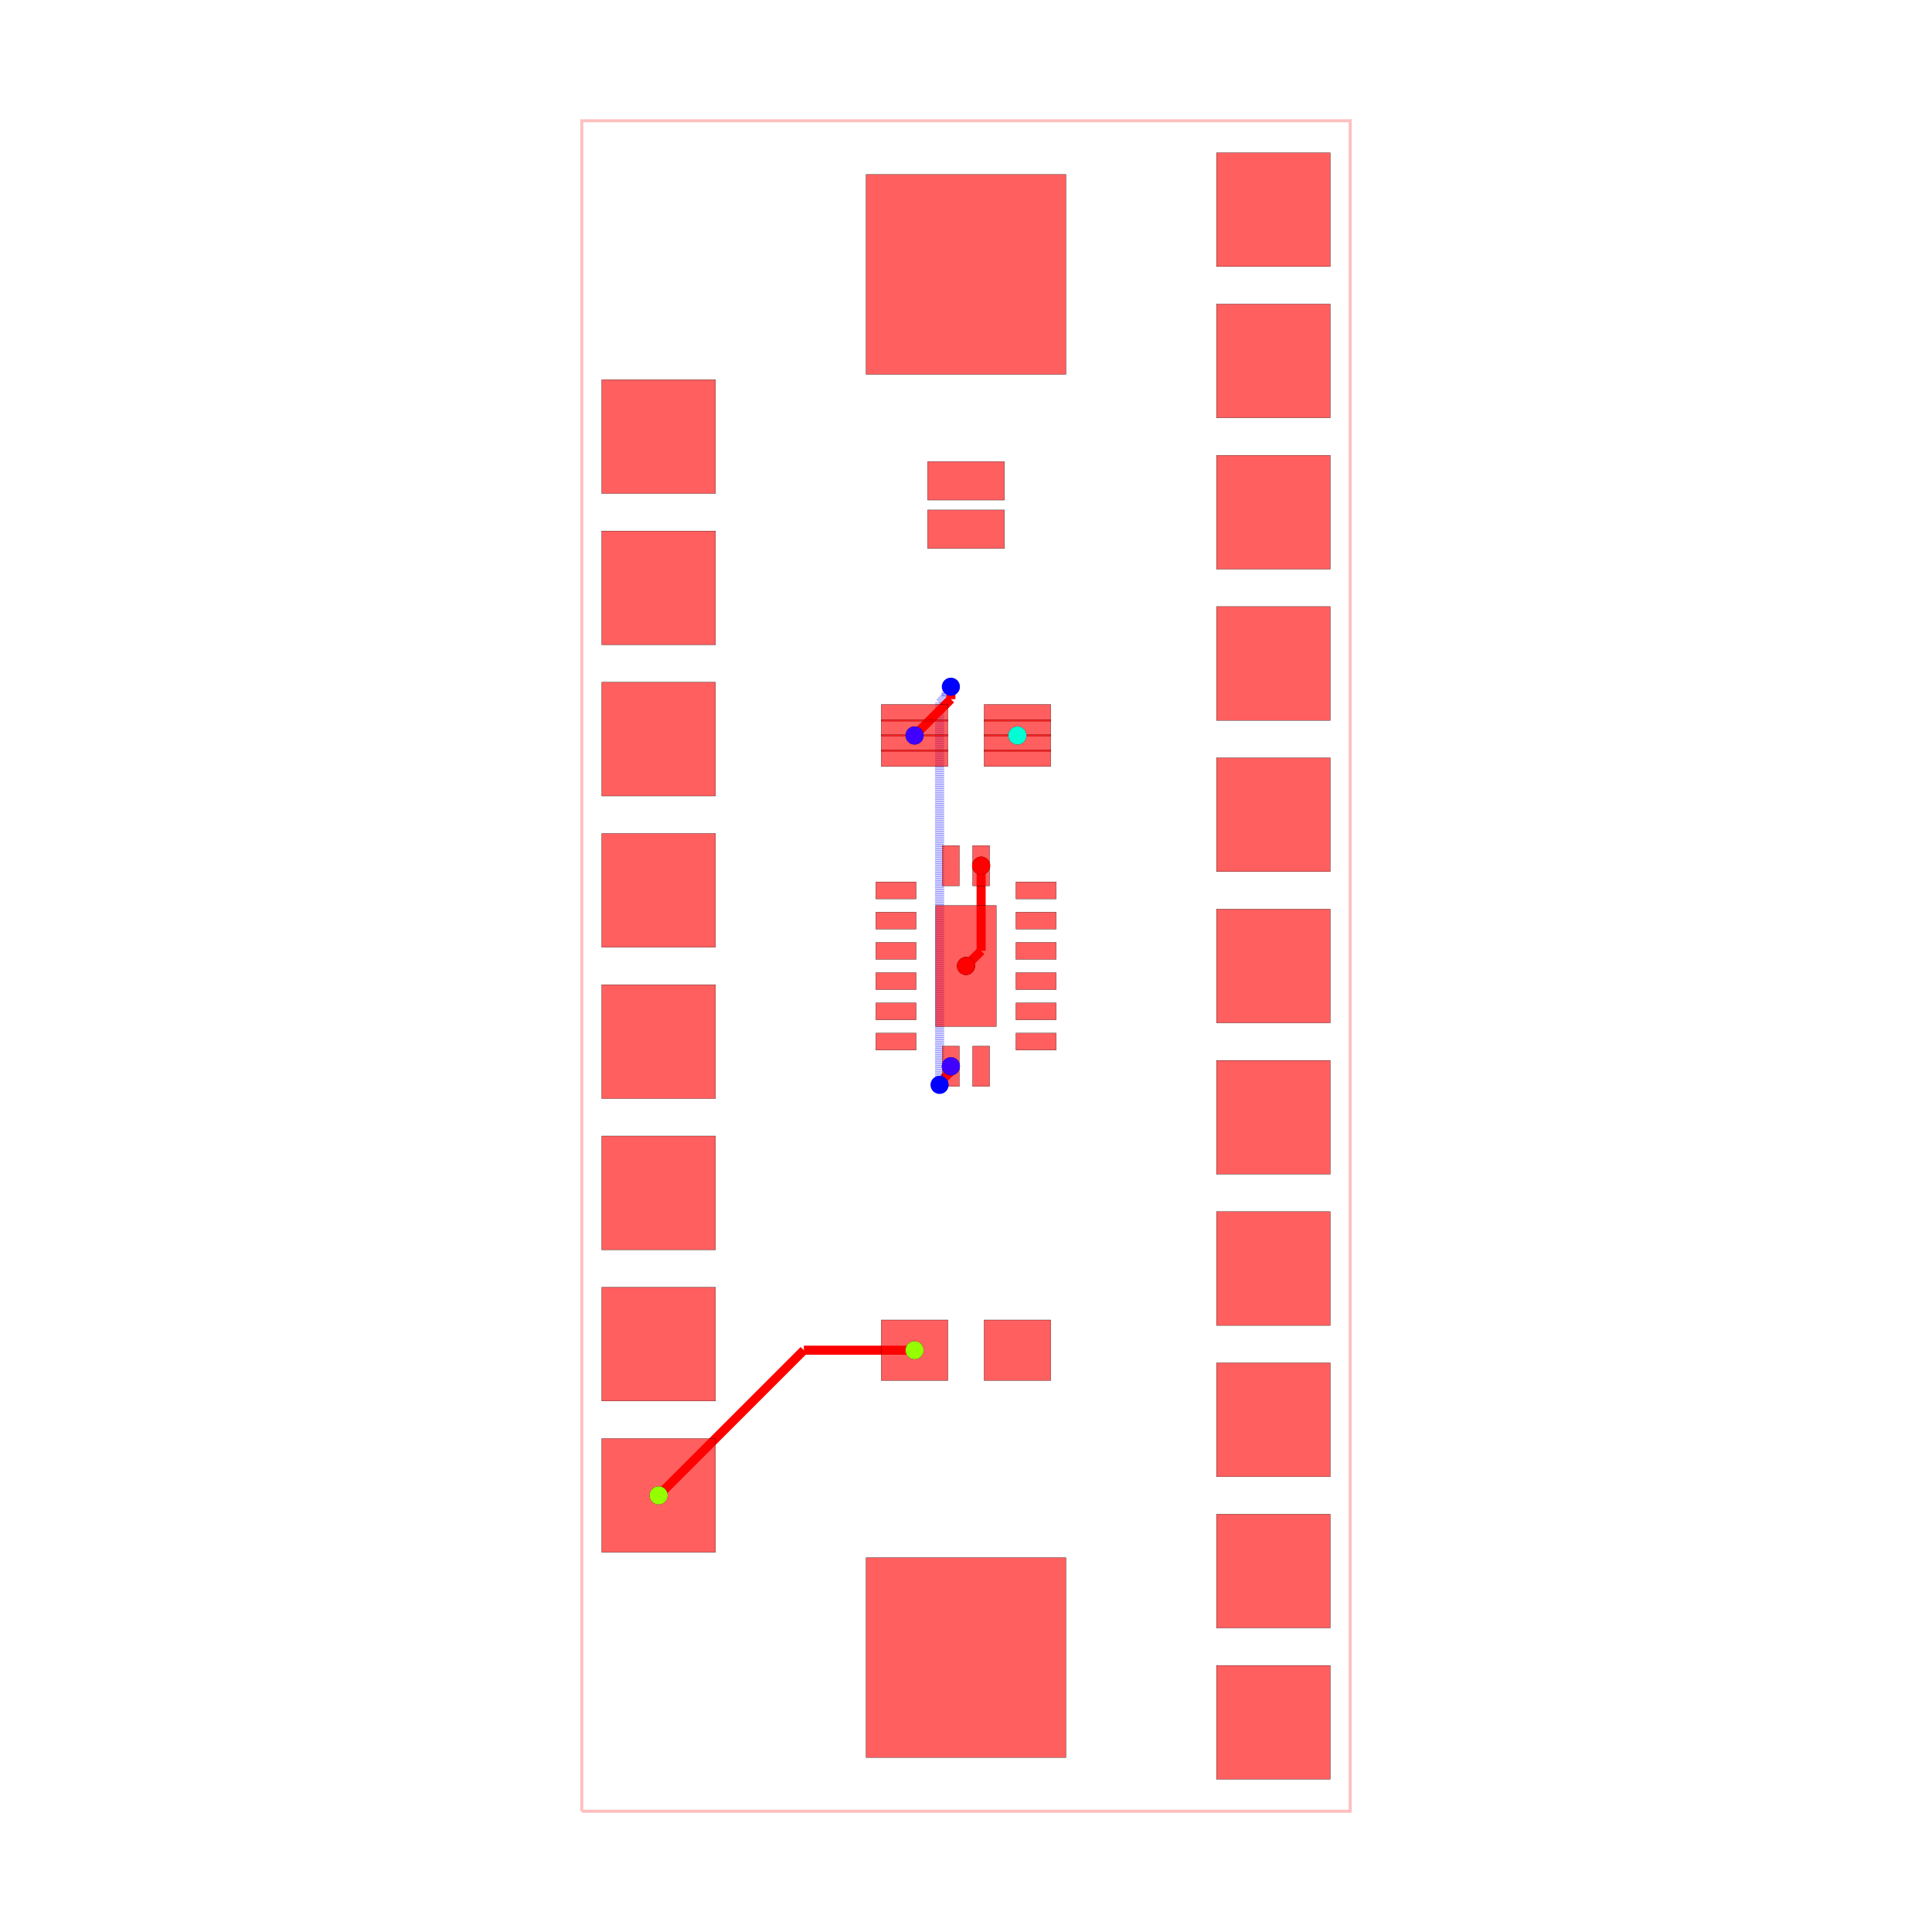
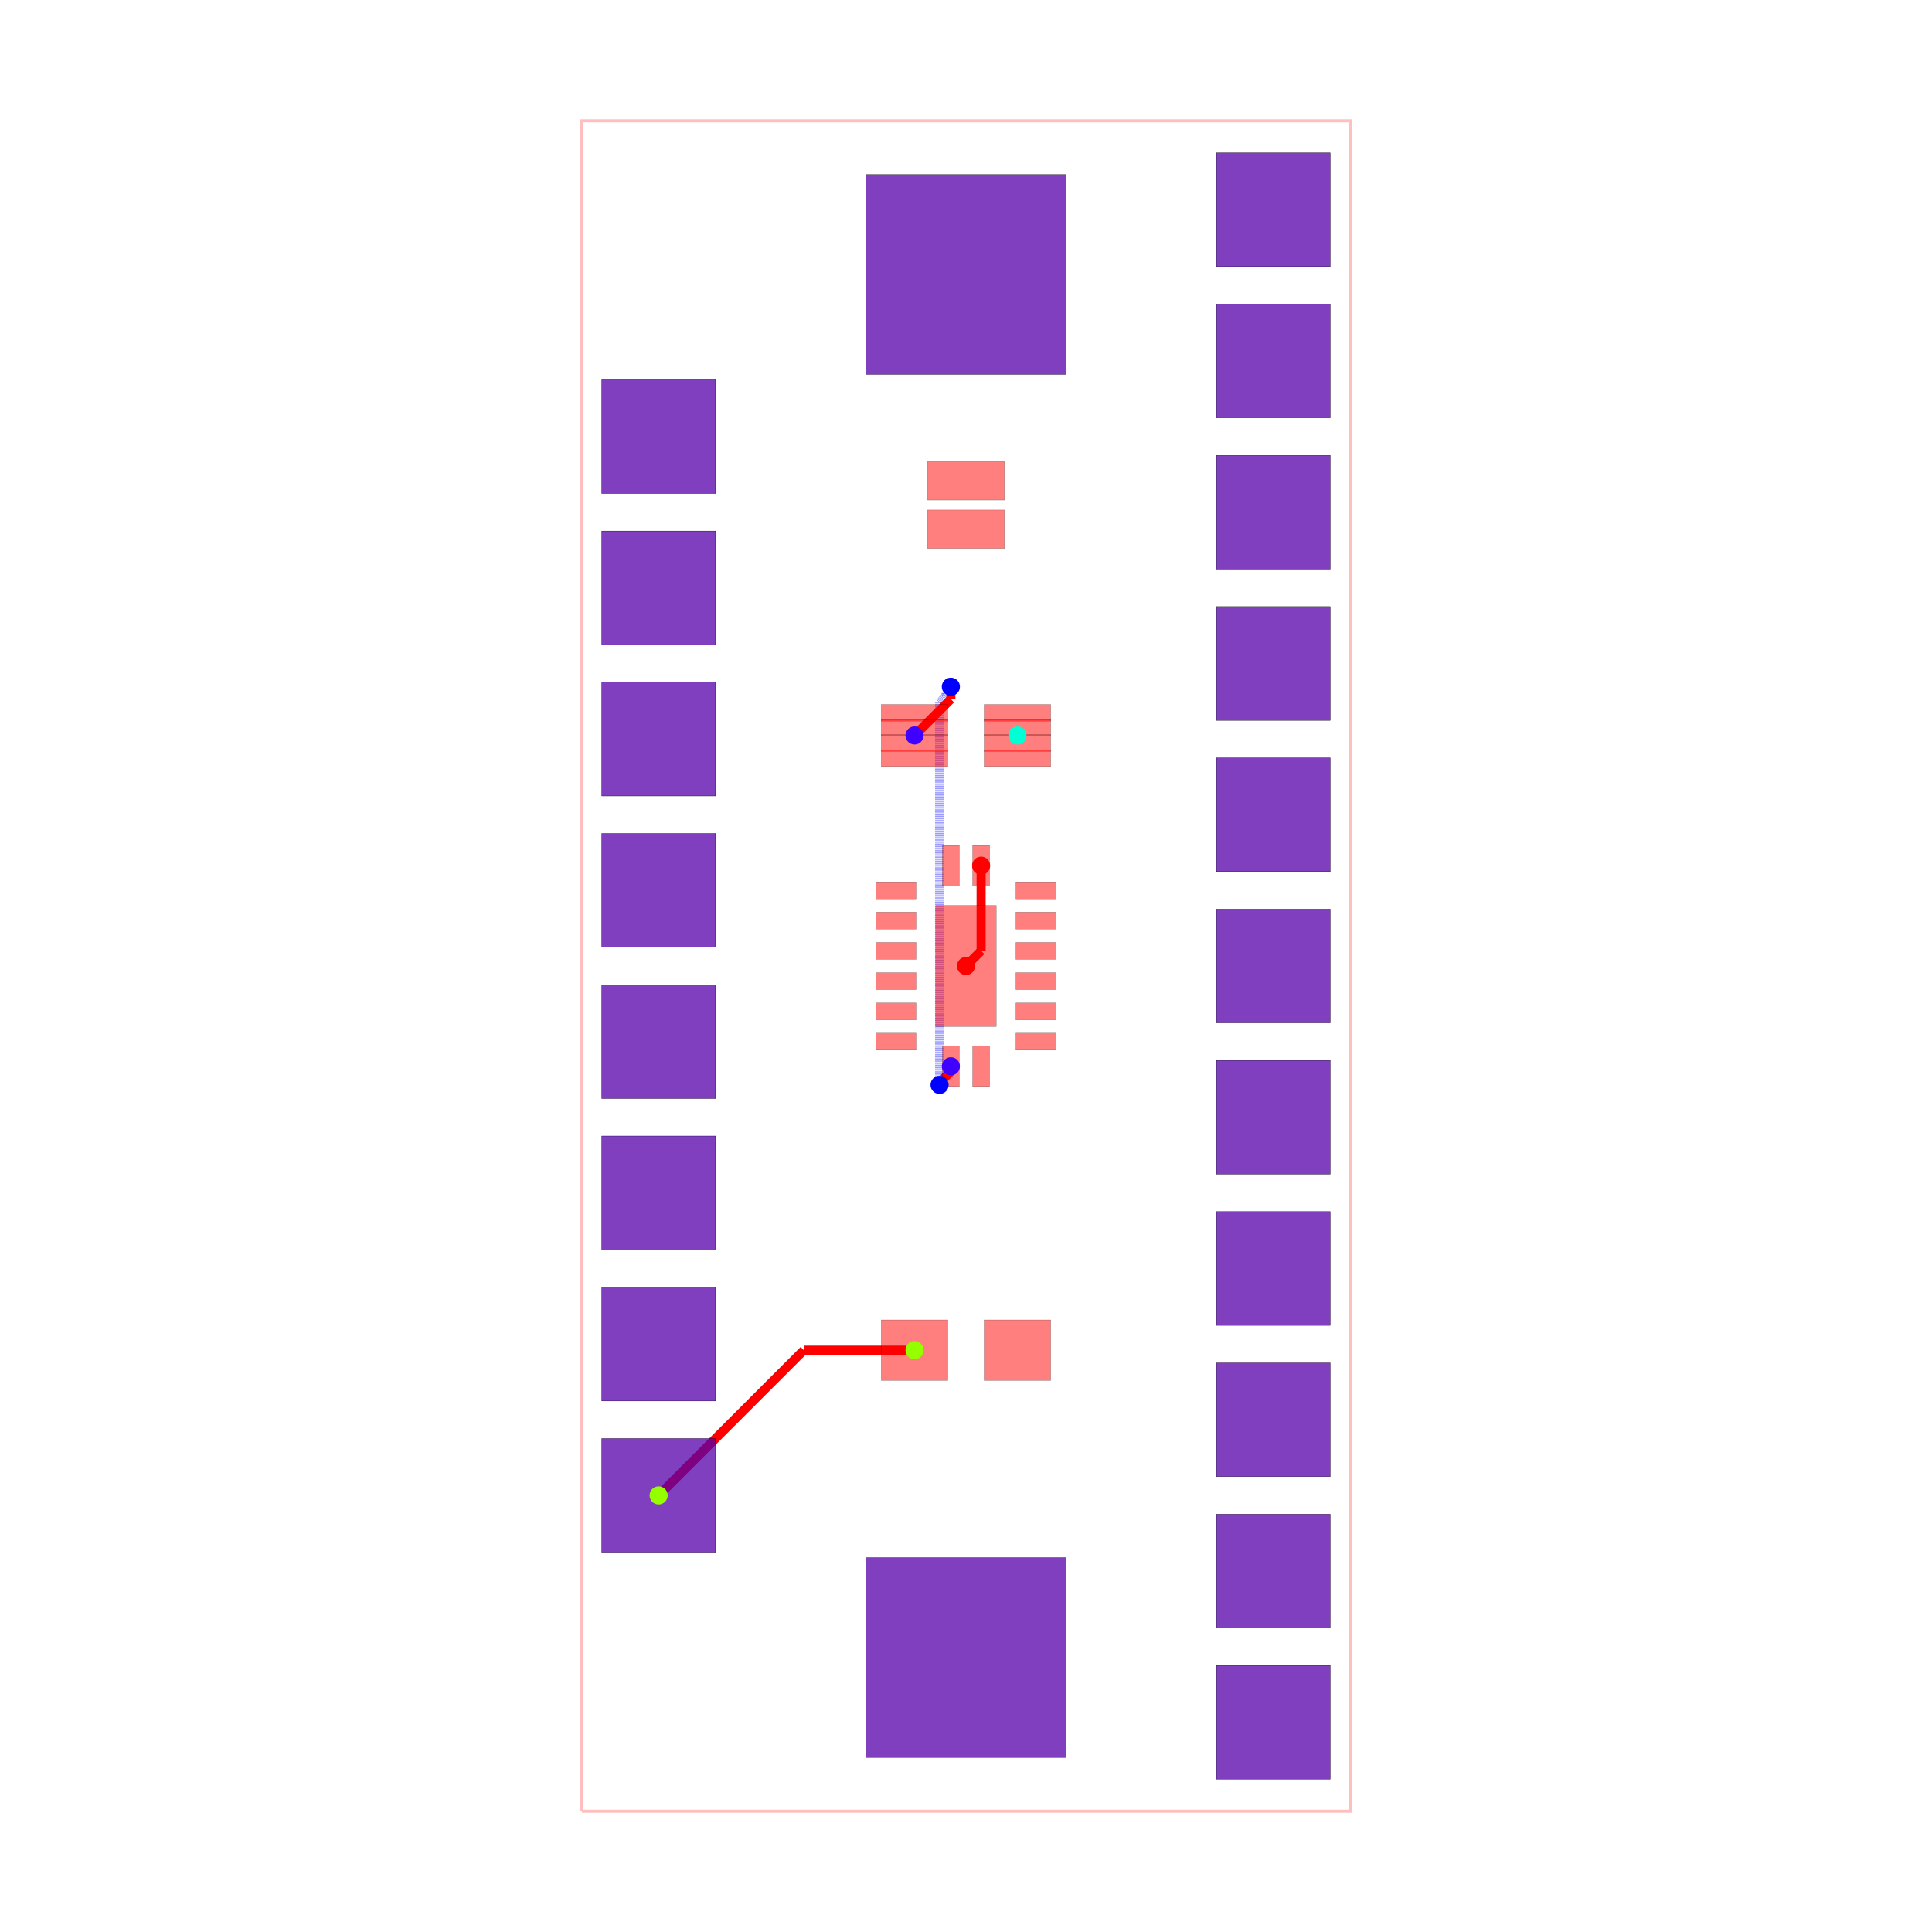
<svg xmlns="http://www.w3.org/2000/svg" width="640" height="640" viewBox="0 0 640 640">
  <rect width="100%" height="100%" fill="white" />
  <g>
    <polyline data-points="-6.35,-13.97 6.35,-13.97 6.35,13.97 -6.35,13.97 -6.35,-13.97" data-type="line" data-label="" points="192.727,600 447.273,600 447.273,40 192.727,40 192.727,600" fill="none" stroke="rgba(255,0,0,0.25)" stroke-width="1px" />
  </g>
  <g>
    <polyline data-points="-0.2499359999999341,-1.6576039999998784 -0.2499359999999341,-1.7413292824487712" data-type="line" data-label="" points="314.991,353.223 314.991,354.901" fill="none" stroke="red" stroke-width="3.006" />
  </g>
  <g>
    <polyline data-points="-0.2499359999999341,-1.7413292824487712 -0.367446007093421,-1.858839289542258" data-type="line" data-label="" points="314.991,354.901 312.635,357.257" fill="none" stroke="red" stroke-width="3.006" />
  </g>
  <g>
    <polyline data-points="-0.367446007093421,-1.858839289542258 -0.367446007093421,-1.8954147570934212" data-type="line" data-label="" points="312.635,357.257 312.635,357.99" fill="none" stroke="red" stroke-width="3.006" />
  </g>
  <g>
    <polyline data-points="-0.367446007093421,-1.8954147570934212 -0.4365625000000001,-1.9645312500000003" data-type="line" data-label="" points="312.635,357.99 311.25,359.375" fill="none" stroke="red" stroke-width="3.006" />
  </g>
  <g>
    <polyline data-points="-0.4365625000000001,-1.9645312500000003 -0.4365625000000001,4.351179720081551" data-type="line" data-label="" points="311.25,359.375 311.25,232.79" fill="none" stroke="rgba(0,0,255,0.5)" stroke-width="3.006" stroke-dasharray="0.2 0.2" />
  </g>
  <g>
    <polyline data-points="-0.4365625000000001,4.351179720081551 -0.33007076277265857,4.4576714573088925" data-type="line" data-label="" points="311.25,232.79 313.384,230.655" fill="none" stroke="rgba(0,0,255,0.5)" stroke-width="3.006" stroke-dasharray="0.2 0.2" />
  </g>
  <g>
    <polyline data-points="-0.33007076277265857,4.4576714573088925 -0.33007076277265857,4.535554237227342" data-type="line" data-label="" points="313.384,230.655 313.384,229.094" fill="none" stroke="rgba(0,0,255,0.5)" stroke-width="3.006" stroke-dasharray="0.2 0.2" />
  </g>
  <g>
    <polyline data-points="-0.33007076277265857,4.535554237227342 -0.25,4.6156250000000005" data-type="line" data-label="" points="313.384,229.094 314.989,227.489" fill="none" stroke="rgba(0,0,255,0.5)" stroke-width="3.006" stroke-dasharray="0.2 0.2" />
  </g>
  <g>
    <polyline data-points="-0.25,4.6156250000000005 -0.25,4.41" data-type="line" data-label="" points="314.989,227.489 314.989,231.611" fill="none" stroke="red" stroke-width="3.006" />
  </g>
  <g>
    <polyline data-points="-0.25,4.41 -0.85,3.81" data-type="line" data-label="" points="314.989,231.611 302.963,243.636" fill="none" stroke="red" stroke-width="3.006" />
  </g>
  <g>
    <polyline data-points="-0.85,-6.35 -2.6800000000000006,-6.35" data-type="line" data-label="" points="302.963,447.273 266.285,447.273" fill="none" stroke="red" stroke-width="3.006" />
  </g>
  <g>
    <polyline data-points="-2.6800000000000006,-6.35 -5.080000000000001,-8.75" data-type="line" data-label="" points="266.285,447.273 218.182,495.376" fill="none" stroke="red" stroke-width="3.006" />
  </g>
  <g>
    <polyline data-points="0.2499360000000478,1.6576039999998784 0.2499360000000478,0.2499360000000478" data-type="line" data-label="" points="325.009,286.777 325.009,314.991" fill="none" stroke="red" stroke-width="3.006" />
  </g>
  <g>
    <polyline data-points="0.2499360000000478,0.2499360000000478 0,0" data-type="line" data-label="" points="325.009,314.991 320,320" fill="none" stroke="red" stroke-width="3.006" />
  </g>
  <g>
-     <rect data-type="rect" data-label="top" data-x="-1.1574779999999691" data-y="1.249934000000053" x="290.136" y="292.142" width="13.329" height="5.612" fill="rgba(255,0,0,0.25)" stroke="black" stroke-width="0.05" />
-   </g>
-   <g>
-     <rect data-type="rect" data-label="top" data-x="-1.1574779999999691" data-y="0.750061999999957" x="290.136" y="302.16" width="13.329" height="5.612" fill="rgba(255,0,0,0.25)" stroke="black" stroke-width="0.05" />
-   </g>
-   <g>
-     <rect data-type="rect" data-label="top" data-x="-1.1574779999999691" data-y="0.24993599999993413" x="290.136" y="312.184" width="13.329" height="5.612" fill="rgba(255,0,0,0.25)" stroke="black" stroke-width="0.05" />
-   </g>
-   <g>
-     <rect data-type="rect" data-label="top" data-x="-1.1574779999999691" data-y="-0.2499359999998206" x="290.136" y="322.203" width="13.329" height="5.612" fill="rgba(255,0,0,0.25)" stroke="black" stroke-width="0.05" />
-   </g>
-   <g>
-     <rect data-type="rect" data-label="top" data-x="-1.1574779999999691" data-y="-0.7500619999999573" x="290.136" y="332.227" width="13.329" height="5.612" fill="rgba(255,0,0,0.25)" stroke="black" stroke-width="0.05" />
-   </g>
-   <g>
-     <rect data-type="rect" data-label="top" data-x="-1.1574779999999691" data-y="-1.2499339999999393" x="290.136" y="342.246" width="13.329" height="5.612" fill="rgba(255,0,0,0.25)" stroke="black" stroke-width="0.05" />
-   </g>
-   <g>
-     <rect data-type="rect" data-label="top source_net_1" data-x="-0.2499359999999341" data-y="-1.6576039999998784" x="312.184" y="346.559" width="5.612" height="13.329" fill="rgba(255,0,0,0.25)" stroke="black" stroke-width="0.05" />
-   </g>
-   <g>
-     <rect data-type="rect" data-label="top" data-x="0.249936000000048" data-y="-1.6576039999998784" x="322.203" y="346.559" width="5.612" height="13.329" fill="rgba(255,0,0,0.25)" stroke="black" stroke-width="0.05" />
-   </g>
-   <g>
-     <rect data-type="rect" data-label="top" data-x="1.1574779999999691" data-y="-1.2499339999999393" x="336.535" y="342.246" width="13.329" height="5.612" fill="rgba(255,0,0,0.25)" stroke="black" stroke-width="0.05" />
-   </g>
-   <g>
-     <rect data-type="rect" data-label="top" data-x="1.1574779999999691" data-y="-0.750061999999957" x="336.535" y="332.227" width="13.329" height="5.612" fill="rgba(255,0,0,0.25)" stroke="black" stroke-width="0.05" />
-   </g>
-   <g>
-     <rect data-type="rect" data-label="top" data-x="1.1574779999999691" data-y="-0.24993599999982044" x="336.535" y="322.203" width="13.329" height="5.612" fill="rgba(255,0,0,0.25)" stroke="black" stroke-width="0.05" />
-   </g>
-   <g>
-     <rect data-type="rect" data-label="top" data-x="1.1574779999999691" data-y="0.2499359999999343" x="336.535" y="312.184" width="13.329" height="5.612" fill="rgba(255,0,0,0.25)" stroke="black" stroke-width="0.05" />
-   </g>
-   <g>
-     <rect data-type="rect" data-label="top" data-x="1.1574779999999691" data-y="0.7500619999999573" x="336.535" y="302.16" width="13.329" height="5.612" fill="rgba(255,0,0,0.25)" stroke="black" stroke-width="0.05" />
-   </g>
-   <g>
-     <rect data-type="rect" data-label="top" data-x="1.1574779999999691" data-y="1.249934000000053" x="336.535" y="292.142" width="13.329" height="5.612" fill="rgba(255,0,0,0.25)" stroke="black" stroke-width="0.05" />
-   </g>
-   <g>
-     <rect data-type="rect" data-label="top source_trace_0" data-x="0.2499360000000478" data-y="1.6576039999998784" x="322.203" y="280.112" width="5.612" height="13.329" fill="rgba(255,0,0,0.25)" stroke="black" stroke-width="0.05" />
-   </g>
-   <g>
-     <rect data-type="rect" data-label="top" data-x="-0.24993599999993432" data-y="1.6576039999998784" x="312.184" y="280.112" width="5.612" height="13.329" fill="rgba(255,0,0,0.25)" stroke="black" stroke-width="0.05" />
-   </g>
-   <g>
-     <rect data-type="rect" data-label="top source_trace_0" data-x="0" data-y="0" x="309.979" y="299.957" width="20.043" height="40.086" fill="rgba(255,0,0,0.25)" stroke="black" stroke-width="0.05" />
-   </g>
-   <g>
-     <rect data-type="rect" data-label="top source_net_0" data-x="0.85" data-y="4.1850000000000005" x="326.013" y="233.364" width="22.047" height="5.512" fill="rgba(255,0,0,0.25)" stroke="black" stroke-width="0.05" />
-   </g>
-   <g>
-     <rect data-type="rect" data-label="top source_net_0" data-x="0.85" data-y="3.935" x="326.013" y="238.375" width="22.047" height="5.512" fill="rgba(255,0,0,0.25)" stroke="black" stroke-width="0.05" />
-   </g>
-   <g>
-     <rect data-type="rect" data-label="top source_net_0" data-x="0.85" data-y="3.685" x="326.013" y="243.386" width="22.047" height="5.512" fill="rgba(255,0,0,0.25)" stroke="black" stroke-width="0.05" />
-   </g>
-   <g>
-     <rect data-type="rect" data-label="top source_net_0" data-x="0.85" data-y="3.435" x="326.013" y="248.397" width="22.047" height="5.512" fill="rgba(255,0,0,0.25)" stroke="black" stroke-width="0.05" />
-   </g>
-   <g>
-     <rect data-type="rect" data-label="top source_net_1" data-x="-0.85" data-y="4.1850000000000005" x="291.94" y="233.364" width="22.047" height="5.512" fill="rgba(255,0,0,0.25)" stroke="black" stroke-width="0.05" />
-   </g>
-   <g>
-     <rect data-type="rect" data-label="top source_net_1" data-x="-0.85" data-y="3.935" x="291.94" y="238.375" width="22.047" height="5.512" fill="rgba(255,0,0,0.25)" stroke="black" stroke-width="0.05" />
-   </g>
-   <g>
-     <rect data-type="rect" data-label="top source_net_1" data-x="-0.85" data-y="3.685" x="291.94" y="243.386" width="22.047" height="5.512" fill="rgba(255,0,0,0.25)" stroke="black" stroke-width="0.05" />
-   </g>
-   <g>
-     <rect data-type="rect" data-label="top source_net_1" data-x="-0.85" data-y="3.435" x="291.94" y="248.397" width="22.047" height="5.512" fill="rgba(255,0,0,0.25)" stroke="black" stroke-width="0.05" />
-   </g>
-   <g>
-     <rect data-type="rect" data-label="top source_trace_3" data-x="-0.85" data-y="-6.35" x="291.94" y="437.251" width="22.047" height="20.043" fill="rgba(255,0,0,0.25)" stroke="black" stroke-width="0.05" />
-   </g>
-   <g>
-     <rect data-type="rect" data-label="top" data-x="0.85" data-y="-6.35" x="326.013" y="437.251" width="22.047" height="20.043" fill="rgba(255,0,0,0.25)" stroke="black" stroke-width="0.05" />
-   </g>
-   <g>
-     <rect data-type="rect" data-label="top" data-x="0" data-y="7.219" x="307.273" y="168.946" width="25.455" height="12.727" fill="rgba(255,0,0,0.25)" stroke="black" stroke-width="0.05" />
-   </g>
-   <g>
-     <rect data-type="rect" data-label="top" data-x="4.898587196589413e-17" data-y="8.019" x="307.273" y="152.912" width="25.455" height="12.727" fill="rgba(255,0,0,0.25)" stroke="black" stroke-width="0.05" />
-   </g>
-   <g>
-     <rect data-type="rect" data-label="top inner1 inner2 bottom" data-x="5.079999999999999" data-y="12.5" x="402.978" y="50.623" width="37.681" height="37.681" fill="rgba(255,0,0,0.25)" stroke="black" stroke-width="0.05" />
-   </g>
-   <g>
-     <rect data-type="rect" data-label="top inner1 inner2 bottom" data-x="5.079999999999999" data-y="10" x="402.978" y="100.73" width="37.681" height="37.681" fill="rgba(255,0,0,0.25)" stroke="black" stroke-width="0.05" />
-   </g>
-   <g>
-     <rect data-type="rect" data-label="top inner1 inner2 bottom" data-x="5.079999999999999" data-y="7.5" x="402.978" y="150.838" width="37.681" height="37.681" fill="rgba(255,0,0,0.25)" stroke="black" stroke-width="0.05" />
-   </g>
-   <g>
-     <rect data-type="rect" data-label="top inner1 inner2 bottom" data-x="5.08" data-y="5" x="402.978" y="200.945" width="37.681" height="37.681" fill="rgba(255,0,0,0.25)" stroke="black" stroke-width="0.05" />
-   </g>
-   <g>
-     <rect data-type="rect" data-label="top inner1 inner2 bottom" data-x="5.08" data-y="2.5" x="402.978" y="251.052" width="37.681" height="37.681" fill="rgba(255,0,0,0.25)" stroke="black" stroke-width="0.05" />
-   </g>
-   <g>
-     <rect data-type="rect" data-label="top inner1 inner2 bottom" data-x="5.08" data-y="0" x="402.978" y="301.16" width="37.681" height="37.681" fill="rgba(255,0,0,0.25)" stroke="black" stroke-width="0.05" />
-   </g>
-   <g>
-     <rect data-type="rect" data-label="top inner1 inner2 bottom" data-x="5.08" data-y="-2.5" x="402.978" y="351.267" width="37.681" height="37.681" fill="rgba(255,0,0,0.25)" stroke="black" stroke-width="0.05" />
-   </g>
-   <g>
-     <rect data-type="rect" data-label="top inner1 inner2 bottom" data-x="5.08" data-y="-5" x="402.978" y="401.374" width="37.681" height="37.681" fill="rgba(255,0,0,0.25)" stroke="black" stroke-width="0.05" />
-   </g>
-   <g>
-     <rect data-type="rect" data-label="top inner1 inner2 bottom" data-x="5.080000000000001" data-y="-7.5" x="402.978" y="451.482" width="37.681" height="37.681" fill="rgba(255,0,0,0.25)" stroke="black" stroke-width="0.05" />
-   </g>
-   <g>
-     <rect data-type="rect" data-label="top inner1 inner2 bottom" data-x="5.080000000000001" data-y="-10" x="402.978" y="501.589" width="37.681" height="37.681" fill="rgba(255,0,0,0.25)" stroke="black" stroke-width="0.05" />
-   </g>
-   <g>
-     <rect data-type="rect" data-label="top inner1 inner2 bottom" data-x="5.080000000000001" data-y="-12.5" x="402.978" y="551.696" width="37.681" height="37.681" fill="rgba(255,0,0,0.25)" stroke="black" stroke-width="0.05" />
-   </g>
-   <g>
-     <rect data-type="rect" data-label="top source_trace_3 inner1 source_trace_3 inner2 source_trace_3 bottom source_trace_3" data-x="-5.080000000000001" data-y="-8.75" x="199.341" y="476.535" width="37.681" height="37.681" fill="rgba(255,0,0,0.25)" stroke="black" stroke-width="0.05" />
-   </g>
-   <g>
-     <rect data-type="rect" data-label="top inner1 inner2 bottom" data-x="-5.08" data-y="-6.25" x="199.341" y="426.428" width="37.681" height="37.681" fill="rgba(255,0,0,0.25)" stroke="black" stroke-width="0.05" />
-   </g>
-   <g>
-     <rect data-type="rect" data-label="top inner1 inner2 bottom" data-x="-5.08" data-y="-3.75" x="199.341" y="376.321" width="37.681" height="37.681" fill="rgba(255,0,0,0.25)" stroke="black" stroke-width="0.05" />
-   </g>
-   <g>
-     <rect data-type="rect" data-label="top inner1 inner2 bottom" data-x="-5.08" data-y="-1.25" x="199.341" y="326.213" width="37.681" height="37.681" fill="rgba(255,0,0,0.25)" stroke="black" stroke-width="0.05" />
-   </g>
-   <g>
-     <rect data-type="rect" data-label="top inner1 inner2 bottom" data-x="-5.08" data-y="1.25" x="199.341" y="276.106" width="37.681" height="37.681" fill="rgba(255,0,0,0.25)" stroke="black" stroke-width="0.05" />
-   </g>
-   <g>
-     <rect data-type="rect" data-label="top inner1 inner2 bottom" data-x="-5.08" data-y="3.75" x="199.341" y="225.999" width="37.681" height="37.681" fill="rgba(255,0,0,0.25)" stroke="black" stroke-width="0.05" />
-   </g>
-   <g>
-     <rect data-type="rect" data-label="top inner1 inner2 bottom" data-x="-5.08" data-y="6.25" x="199.341" y="175.891" width="37.681" height="37.681" fill="rgba(255,0,0,0.25)" stroke="black" stroke-width="0.05" />
-   </g>
-   <g>
-     <rect data-type="rect" data-label="top inner1 inner2 bottom" data-x="-5.079999999999999" data-y="8.75" x="199.341" y="125.784" width="37.681" height="37.681" fill="rgba(255,0,0,0.25)" stroke="black" stroke-width="0.05" />
-   </g>
-   <g>
-     <rect data-type="rect" data-label="top inner1 inner2 bottom" data-x="0" data-y="11.43" x="286.909" y="57.818" width="66.182" height="66.182" fill="rgba(255,0,0,0.25)" stroke="black" stroke-width="0.05" />
-   </g>
-   <g>
-     <rect data-type="rect" data-label="top inner1 inner2 bottom" data-x="0" data-y="-11.43" x="286.909" y="516" width="66.182" height="66.182" fill="rgba(255,0,0,0.25)" stroke="black" stroke-width="0.05" />
-   </g>
-   <g>
    <rect data-type="rect" data-label="top" data-x="-1.1574779999999691" data-y="1.249934000000053" x="290.136" y="292.142" width="13.329" height="5.612" fill="rgba(255,0,0,0.5)" stroke="black" stroke-width="0.05" />
  </g>
  <g>
    <rect data-type="rect" data-label="top" data-x="-1.1574779999999691" data-y="0.750061999999957" x="290.136" y="302.16" width="13.329" height="5.612" fill="rgba(255,0,0,0.5)" stroke="black" stroke-width="0.05" />
  </g>
  <g>
    <rect data-type="rect" data-label="top" data-x="-1.1574779999999691" data-y="0.24993599999993413" x="290.136" y="312.184" width="13.329" height="5.612" fill="rgba(255,0,0,0.5)" stroke="black" stroke-width="0.05" />
  </g>
  <g>
    <rect data-type="rect" data-label="top" data-x="-1.1574779999999691" data-y="-0.2499359999998206" x="290.136" y="322.203" width="13.329" height="5.612" fill="rgba(255,0,0,0.5)" stroke="black" stroke-width="0.05" />
  </g>
  <g>
    <rect data-type="rect" data-label="top" data-x="-1.1574779999999691" data-y="-0.7500619999999573" x="290.136" y="332.227" width="13.329" height="5.612" fill="rgba(255,0,0,0.5)" stroke="black" stroke-width="0.05" />
  </g>
  <g>
    <rect data-type="rect" data-label="top" data-x="-1.1574779999999691" data-y="-1.2499339999999393" x="290.136" y="342.246" width="13.329" height="5.612" fill="rgba(255,0,0,0.5)" stroke="black" stroke-width="0.05" />
  </g>
  <g>
    <rect data-type="rect" data-label="top source_net_1" data-x="-0.2499359999999341" data-y="-1.6576039999998784" x="312.184" y="346.559" width="5.612" height="13.329" fill="rgba(255,0,0,0.5)" stroke="black" stroke-width="0.05" />
  </g>
  <g>
    <rect data-type="rect" data-label="top" data-x="0.249936000000048" data-y="-1.6576039999998784" x="322.203" y="346.559" width="5.612" height="13.329" fill="rgba(255,0,0,0.5)" stroke="black" stroke-width="0.05" />
  </g>
  <g>
    <rect data-type="rect" data-label="top" data-x="1.1574779999999691" data-y="-1.2499339999999393" x="336.535" y="342.246" width="13.329" height="5.612" fill="rgba(255,0,0,0.5)" stroke="black" stroke-width="0.05" />
  </g>
  <g>
    <rect data-type="rect" data-label="top" data-x="1.1574779999999691" data-y="-0.750061999999957" x="336.535" y="332.227" width="13.329" height="5.612" fill="rgba(255,0,0,0.5)" stroke="black" stroke-width="0.05" />
  </g>
  <g>
    <rect data-type="rect" data-label="top" data-x="1.1574779999999691" data-y="-0.24993599999982044" x="336.535" y="322.203" width="13.329" height="5.612" fill="rgba(255,0,0,0.5)" stroke="black" stroke-width="0.05" />
  </g>
  <g>
    <rect data-type="rect" data-label="top" data-x="1.1574779999999691" data-y="0.2499359999999343" x="336.535" y="312.184" width="13.329" height="5.612" fill="rgba(255,0,0,0.5)" stroke="black" stroke-width="0.05" />
  </g>
  <g>
    <rect data-type="rect" data-label="top" data-x="1.1574779999999691" data-y="0.7500619999999573" x="336.535" y="302.16" width="13.329" height="5.612" fill="rgba(255,0,0,0.5)" stroke="black" stroke-width="0.05" />
  </g>
  <g>
    <rect data-type="rect" data-label="top" data-x="1.1574779999999691" data-y="1.249934000000053" x="336.535" y="292.142" width="13.329" height="5.612" fill="rgba(255,0,0,0.5)" stroke="black" stroke-width="0.05" />
  </g>
  <g>
    <rect data-type="rect" data-label="top source_trace_0" data-x="0.2499360000000478" data-y="1.6576039999998784" x="322.203" y="280.112" width="5.612" height="13.329" fill="rgba(255,0,0,0.5)" stroke="black" stroke-width="0.05" />
  </g>
  <g>
    <rect data-type="rect" data-label="top" data-x="-0.24993599999993432" data-y="1.6576039999998784" x="312.184" y="280.112" width="5.612" height="13.329" fill="rgba(255,0,0,0.5)" stroke="black" stroke-width="0.05" />
  </g>
  <g>
    <rect data-type="rect" data-label="top source_trace_0" data-x="0" data-y="0" x="309.979" y="299.957" width="20.043" height="40.086" fill="rgba(255,0,0,0.5)" stroke="black" stroke-width="0.05" />
  </g>
  <g>
    <rect data-type="rect" data-label="top source_net_0" data-x="0.85" data-y="4.1850000000000005" x="326.013" y="233.364" width="22.047" height="5.512" fill="rgba(255,0,0,0.5)" stroke="black" stroke-width="0.05" />
  </g>
  <g>
    <rect data-type="rect" data-label="top source_net_0" data-x="0.85" data-y="3.935" x="326.013" y="238.375" width="22.047" height="5.512" fill="rgba(255,0,0,0.5)" stroke="black" stroke-width="0.05" />
  </g>
  <g>
    <rect data-type="rect" data-label="top source_net_0" data-x="0.85" data-y="3.685" x="326.013" y="243.386" width="22.047" height="5.512" fill="rgba(255,0,0,0.5)" stroke="black" stroke-width="0.05" />
  </g>
  <g>
    <rect data-type="rect" data-label="top source_net_0" data-x="0.85" data-y="3.435" x="326.013" y="248.397" width="22.047" height="5.512" fill="rgba(255,0,0,0.5)" stroke="black" stroke-width="0.05" />
  </g>
  <g>
    <rect data-type="rect" data-label="top source_net_1" data-x="-0.85" data-y="4.1850000000000005" x="291.94" y="233.364" width="22.047" height="5.512" fill="rgba(255,0,0,0.5)" stroke="black" stroke-width="0.05" />
  </g>
  <g>
    <rect data-type="rect" data-label="top source_net_1" data-x="-0.85" data-y="3.935" x="291.94" y="238.375" width="22.047" height="5.512" fill="rgba(255,0,0,0.5)" stroke="black" stroke-width="0.05" />
  </g>
  <g>
    <rect data-type="rect" data-label="top source_net_1" data-x="-0.85" data-y="3.685" x="291.94" y="243.386" width="22.047" height="5.512" fill="rgba(255,0,0,0.5)" stroke="black" stroke-width="0.05" />
  </g>
  <g>
    <rect data-type="rect" data-label="top source_net_1" data-x="-0.85" data-y="3.435" x="291.94" y="248.397" width="22.047" height="5.512" fill="rgba(255,0,0,0.5)" stroke="black" stroke-width="0.05" />
  </g>
  <g>
    <rect data-type="rect" data-label="top source_trace_3" data-x="-0.85" data-y="-6.35" x="291.94" y="437.251" width="22.047" height="20.043" fill="rgba(255,0,0,0.5)" stroke="black" stroke-width="0.05" />
  </g>
  <g>
    <rect data-type="rect" data-label="top" data-x="0.85" data-y="-6.35" x="326.013" y="437.251" width="22.047" height="20.043" fill="rgba(255,0,0,0.5)" stroke="black" stroke-width="0.05" />
  </g>
  <g>
    <rect data-type="rect" data-label="top" data-x="0" data-y="7.219" x="307.273" y="168.946" width="25.455" height="12.727" fill="rgba(255,0,0,0.5)" stroke="black" stroke-width="0.05" />
  </g>
  <g>
    <rect data-type="rect" data-label="top" data-x="4.898587196589413e-17" data-y="8.019" x="307.273" y="152.912" width="25.455" height="12.727" fill="rgba(255,0,0,0.5)" stroke="black" stroke-width="0.05" />
  </g>
  <g>
    <rect data-type="rect" data-label="top inner1 inner2 bottom" data-x="5.079999999999999" data-y="12.5" x="402.978" y="50.623" width="37.681" height="37.681" fill="rgba(255,0,0,0.5)" stroke="black" stroke-width="0.05" />
  </g>
  <g>
+     <rect data-type="rect" data-label="top inner1 inner2 bottom" data-x="5.079999999999999" data-y="12.5" x="402.978" y="50.623" width="37.681" height="37.681" fill="rgba(0,0,255,0.5)" stroke="black" stroke-width="0.05" />
+   </g>
+   <g>
    <rect data-type="rect" data-label="top inner1 inner2 bottom" data-x="5.079999999999999" data-y="10" x="402.978" y="100.73" width="37.681" height="37.681" fill="rgba(255,0,0,0.5)" stroke="black" stroke-width="0.05" />
  </g>
  <g>
+     <rect data-type="rect" data-label="top inner1 inner2 bottom" data-x="5.079999999999999" data-y="10" x="402.978" y="100.73" width="37.681" height="37.681" fill="rgba(0,0,255,0.5)" stroke="black" stroke-width="0.05" />
+   </g>
+   <g>
    <rect data-type="rect" data-label="top inner1 inner2 bottom" data-x="5.079999999999999" data-y="7.5" x="402.978" y="150.838" width="37.681" height="37.681" fill="rgba(255,0,0,0.5)" stroke="black" stroke-width="0.05" />
  </g>
  <g>
+     <rect data-type="rect" data-label="top inner1 inner2 bottom" data-x="5.079999999999999" data-y="7.5" x="402.978" y="150.838" width="37.681" height="37.681" fill="rgba(0,0,255,0.5)" stroke="black" stroke-width="0.05" />
+   </g>
+   <g>
    <rect data-type="rect" data-label="top inner1 inner2 bottom" data-x="5.08" data-y="5" x="402.978" y="200.945" width="37.681" height="37.681" fill="rgba(255,0,0,0.5)" stroke="black" stroke-width="0.05" />
  </g>
  <g>
+     <rect data-type="rect" data-label="top inner1 inner2 bottom" data-x="5.08" data-y="5" x="402.978" y="200.945" width="37.681" height="37.681" fill="rgba(0,0,255,0.5)" stroke="black" stroke-width="0.05" />
+   </g>
+   <g>
    <rect data-type="rect" data-label="top inner1 inner2 bottom" data-x="5.08" data-y="2.5" x="402.978" y="251.052" width="37.681" height="37.681" fill="rgba(255,0,0,0.5)" stroke="black" stroke-width="0.05" />
  </g>
  <g>
+     <rect data-type="rect" data-label="top inner1 inner2 bottom" data-x="5.08" data-y="2.5" x="402.978" y="251.052" width="37.681" height="37.681" fill="rgba(0,0,255,0.5)" stroke="black" stroke-width="0.05" />
+   </g>
+   <g>
    <rect data-type="rect" data-label="top inner1 inner2 bottom" data-x="5.08" data-y="0" x="402.978" y="301.16" width="37.681" height="37.681" fill="rgba(255,0,0,0.5)" stroke="black" stroke-width="0.05" />
  </g>
  <g>
+     <rect data-type="rect" data-label="top inner1 inner2 bottom" data-x="5.08" data-y="0" x="402.978" y="301.16" width="37.681" height="37.681" fill="rgba(0,0,255,0.5)" stroke="black" stroke-width="0.05" />
+   </g>
+   <g>
    <rect data-type="rect" data-label="top inner1 inner2 bottom" data-x="5.08" data-y="-2.5" x="402.978" y="351.267" width="37.681" height="37.681" fill="rgba(255,0,0,0.5)" stroke="black" stroke-width="0.05" />
  </g>
  <g>
+     <rect data-type="rect" data-label="top inner1 inner2 bottom" data-x="5.08" data-y="-2.5" x="402.978" y="351.267" width="37.681" height="37.681" fill="rgba(0,0,255,0.5)" stroke="black" stroke-width="0.05" />
+   </g>
+   <g>
    <rect data-type="rect" data-label="top inner1 inner2 bottom" data-x="5.08" data-y="-5" x="402.978" y="401.374" width="37.681" height="37.681" fill="rgba(255,0,0,0.5)" stroke="black" stroke-width="0.05" />
  </g>
  <g>
+     <rect data-type="rect" data-label="top inner1 inner2 bottom" data-x="5.08" data-y="-5" x="402.978" y="401.374" width="37.681" height="37.681" fill="rgba(0,0,255,0.5)" stroke="black" stroke-width="0.05" />
+   </g>
+   <g>
    <rect data-type="rect" data-label="top inner1 inner2 bottom" data-x="5.080000000000001" data-y="-7.5" x="402.978" y="451.482" width="37.681" height="37.681" fill="rgba(255,0,0,0.5)" stroke="black" stroke-width="0.05" />
  </g>
  <g>
+     <rect data-type="rect" data-label="top inner1 inner2 bottom" data-x="5.080000000000001" data-y="-7.5" x="402.978" y="451.482" width="37.681" height="37.681" fill="rgba(0,0,255,0.5)" stroke="black" stroke-width="0.05" />
+   </g>
+   <g>
    <rect data-type="rect" data-label="top inner1 inner2 bottom" data-x="5.080000000000001" data-y="-10" x="402.978" y="501.589" width="37.681" height="37.681" fill="rgba(255,0,0,0.5)" stroke="black" stroke-width="0.05" />
  </g>
  <g>
+     <rect data-type="rect" data-label="top inner1 inner2 bottom" data-x="5.080000000000001" data-y="-10" x="402.978" y="501.589" width="37.681" height="37.681" fill="rgba(0,0,255,0.5)" stroke="black" stroke-width="0.05" />
+   </g>
+   <g>
    <rect data-type="rect" data-label="top inner1 inner2 bottom" data-x="5.080000000000001" data-y="-12.5" x="402.978" y="551.696" width="37.681" height="37.681" fill="rgba(255,0,0,0.5)" stroke="black" stroke-width="0.05" />
  </g>
  <g>
+     <rect data-type="rect" data-label="top inner1 inner2 bottom" data-x="5.080000000000001" data-y="-12.5" x="402.978" y="551.696" width="37.681" height="37.681" fill="rgba(0,0,255,0.5)" stroke="black" stroke-width="0.05" />
+   </g>
+   <g>
    <rect data-type="rect" data-label="top source_trace_3 inner1 source_trace_3 inner2 source_trace_3 bottom source_trace_3" data-x="-5.080000000000001" data-y="-8.75" x="199.341" y="476.535" width="37.681" height="37.681" fill="rgba(255,0,0,0.5)" stroke="black" stroke-width="0.05" />
  </g>
  <g>
+     <rect data-type="rect" data-label="top source_trace_3 inner1 source_trace_3 inner2 source_trace_3 bottom source_trace_3" data-x="-5.080000000000001" data-y="-8.75" x="199.341" y="476.535" width="37.681" height="37.681" fill="rgba(0,0,255,0.5)" stroke="black" stroke-width="0.05" />
+   </g>
+   <g>
    <rect data-type="rect" data-label="top inner1 inner2 bottom" data-x="-5.08" data-y="-6.25" x="199.341" y="426.428" width="37.681" height="37.681" fill="rgba(255,0,0,0.5)" stroke="black" stroke-width="0.05" />
  </g>
  <g>
+     <rect data-type="rect" data-label="top inner1 inner2 bottom" data-x="-5.08" data-y="-6.25" x="199.341" y="426.428" width="37.681" height="37.681" fill="rgba(0,0,255,0.5)" stroke="black" stroke-width="0.05" />
+   </g>
+   <g>
    <rect data-type="rect" data-label="top inner1 inner2 bottom" data-x="-5.08" data-y="-3.75" x="199.341" y="376.321" width="37.681" height="37.681" fill="rgba(255,0,0,0.5)" stroke="black" stroke-width="0.05" />
  </g>
  <g>
+     <rect data-type="rect" data-label="top inner1 inner2 bottom" data-x="-5.08" data-y="-3.75" x="199.341" y="376.321" width="37.681" height="37.681" fill="rgba(0,0,255,0.5)" stroke="black" stroke-width="0.05" />
+   </g>
+   <g>
    <rect data-type="rect" data-label="top inner1 inner2 bottom" data-x="-5.08" data-y="-1.25" x="199.341" y="326.213" width="37.681" height="37.681" fill="rgba(255,0,0,0.5)" stroke="black" stroke-width="0.05" />
  </g>
  <g>
+     <rect data-type="rect" data-label="top inner1 inner2 bottom" data-x="-5.08" data-y="-1.25" x="199.341" y="326.213" width="37.681" height="37.681" fill="rgba(0,0,255,0.5)" stroke="black" stroke-width="0.05" />
+   </g>
+   <g>
    <rect data-type="rect" data-label="top inner1 inner2 bottom" data-x="-5.08" data-y="1.25" x="199.341" y="276.106" width="37.681" height="37.681" fill="rgba(255,0,0,0.5)" stroke="black" stroke-width="0.05" />
  </g>
  <g>
+     <rect data-type="rect" data-label="top inner1 inner2 bottom" data-x="-5.08" data-y="1.25" x="199.341" y="276.106" width="37.681" height="37.681" fill="rgba(0,0,255,0.5)" stroke="black" stroke-width="0.05" />
+   </g>
+   <g>
    <rect data-type="rect" data-label="top inner1 inner2 bottom" data-x="-5.08" data-y="3.75" x="199.341" y="225.999" width="37.681" height="37.681" fill="rgba(255,0,0,0.5)" stroke="black" stroke-width="0.05" />
  </g>
  <g>
+     <rect data-type="rect" data-label="top inner1 inner2 bottom" data-x="-5.08" data-y="3.75" x="199.341" y="225.999" width="37.681" height="37.681" fill="rgba(0,0,255,0.5)" stroke="black" stroke-width="0.05" />
+   </g>
+   <g>
    <rect data-type="rect" data-label="top inner1 inner2 bottom" data-x="-5.08" data-y="6.25" x="199.341" y="175.891" width="37.681" height="37.681" fill="rgba(255,0,0,0.5)" stroke="black" stroke-width="0.05" />
  </g>
  <g>
+     <rect data-type="rect" data-label="top inner1 inner2 bottom" data-x="-5.08" data-y="6.25" x="199.341" y="175.891" width="37.681" height="37.681" fill="rgba(0,0,255,0.5)" stroke="black" stroke-width="0.05" />
+   </g>
+   <g>
    <rect data-type="rect" data-label="top inner1 inner2 bottom" data-x="-5.079999999999999" data-y="8.75" x="199.341" y="125.784" width="37.681" height="37.681" fill="rgba(255,0,0,0.5)" stroke="black" stroke-width="0.05" />
  </g>
  <g>
+     <rect data-type="rect" data-label="top inner1 inner2 bottom" data-x="-5.079999999999999" data-y="8.75" x="199.341" y="125.784" width="37.681" height="37.681" fill="rgba(0,0,255,0.5)" stroke="black" stroke-width="0.05" />
+   </g>
+   <g>
    <rect data-type="rect" data-label="top inner1 inner2 bottom" data-x="0" data-y="11.43" x="286.909" y="57.818" width="66.182" height="66.182" fill="rgba(255,0,0,0.5)" stroke="black" stroke-width="0.05" />
  </g>
  <g>
+     <rect data-type="rect" data-label="top inner1 inner2 bottom" data-x="0" data-y="11.43" x="286.909" y="57.818" width="66.182" height="66.182" fill="rgba(0,0,255,0.5)" stroke="black" stroke-width="0.05" />
+   </g>
+   <g>
    <rect data-type="rect" data-label="top inner1 inner2 bottom" data-x="0" data-y="-11.43" x="286.909" y="516" width="66.182" height="66.182" fill="rgba(255,0,0,0.5)" stroke="black" stroke-width="0.05" />
+   </g>
+   <g>
+     <rect data-type="rect" data-label="top inner1 inner2 bottom" data-x="0" data-y="-11.43" x="286.909" y="516" width="66.182" height="66.182" fill="rgba(0,0,255,0.5)" stroke="black" stroke-width="0.05" />
  </g>
  <circle data-type="circle" data-label="" data-x="-0.4365625000000001" data-y="-1.9645312500000003" cx="311.25" cy="359.375" r="3.006" fill="blue" stroke="none" stroke-width="0.05" />
  <circle data-type="circle" data-label="" data-x="-0.25" data-y="4.6156250000000005" cx="314.989" cy="227.489" r="3.006" fill="blue" stroke="none" stroke-width="0.05" />
-   <g>
-     <circle data-type="point" data-label="source_trace_0 pcb_port_15" data-x="0.2499360000000478" data-y="1.6576039999998784" cx="325.009" cy="286.777" r="3" fill="black" />
-   </g>
-   <g>
-     <circle data-type="point" data-label="source_trace_0 pcb_port_16" data-x="0" data-y="0" cx="320" cy="320" r="3" fill="black" />
-   </g>
-   <g>
-     <circle data-type="point" data-label="source_trace_3 pcb_port_19" data-x="-0.85" data-y="-6.35" cx="302.963" cy="447.273" r="3" fill="black" />
-   </g>
-   <g>
-     <circle data-type="point" data-label="source_trace_3 pcb_port_32" data-x="-5.080000000000001" data-y="-8.75" cx="218.182" cy="495.376" r="3" fill="black" />
-   </g>
-   <g>
-     <circle data-type="point" data-label="source_net_0 pcb_port_17" data-x="0.85" data-y="3.81" cx="337.037" cy="243.636" r="3" fill="black" />
-   </g>
-   <g>
-     <circle data-type="point" data-label="source_net_1 pcb_port_18" data-x="-0.85" data-y="3.81" cx="302.963" cy="243.636" r="3" fill="black" />
-   </g>
-   <g>
-     <circle data-type="point" data-label="source_net_1 pcb_port_7" data-x="-0.2499359999999341" data-y="-1.6576039999998784" cx="314.991" cy="353.223" r="3" fill="black" />
-   </g>
  <g>
    <circle data-type="point" data-label="source_trace_0 source_trace_0 top" data-x="0.2499360000000478" data-y="1.6576039999998784" cx="325.009" cy="286.777" r="3" fill="hsl(0, 100%, 50%)" />
  </g>
  <g>
    <circle data-type="point" data-label="source_trace_0 source_trace_0 top" data-x="0" data-y="0" cx="320" cy="320" r="3" fill="hsl(0, 100%, 50%)" />
  </g>
  <g>
    <circle data-type="point" data-label="source_trace_3 source_trace_3 top" data-x="-0.85" data-y="-6.35" cx="302.963" cy="447.273" r="3" fill="hsl(85, 100%, 50%)" />
  </g>
  <g>
    <circle data-type="point" data-label="source_trace_3 source_trace_3 top" data-x="-5.080000000000001" data-y="-8.75" cx="218.182" cy="495.376" r="3" fill="hsl(85, 100%, 50%)" />
  </g>
  <g>
    <circle data-type="point" data-label="source_net_0 source_net_0 top" data-x="0.85" data-y="3.81" cx="337.037" cy="243.636" r="3" fill="hsl(170, 100%, 50%)" />
  </g>
  <g>
    <circle data-type="point" data-label="source_net_1 source_net_1 top" data-x="-0.85" data-y="3.81" cx="302.963" cy="243.636" r="3" fill="hsl(255, 100%, 50%)" />
  </g>
  <g>
    <circle data-type="point" data-label="source_net_1 source_net_1 top" data-x="-0.2499359999999341" data-y="-1.6576039999998784" cx="314.991" cy="353.223" r="3" fill="hsl(255, 100%, 50%)" />
  </g>
  <g id="crosshair" style="display: none">
    <line id="crosshair-h" y1="0" y2="640" stroke="#666" stroke-width="0.5" />
    <line id="crosshair-v" x1="0" x2="640" stroke="#666" stroke-width="0.5" />
    <text id="coordinates" font-family="monospace" font-size="12" fill="#666" />
  </g>
</svg>
